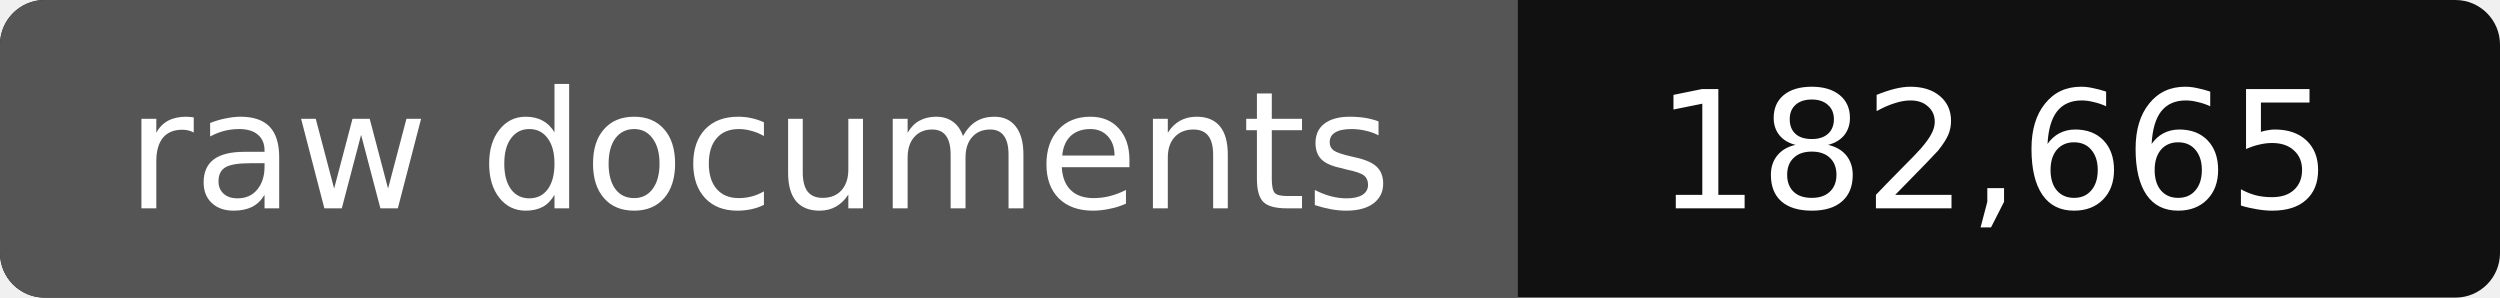
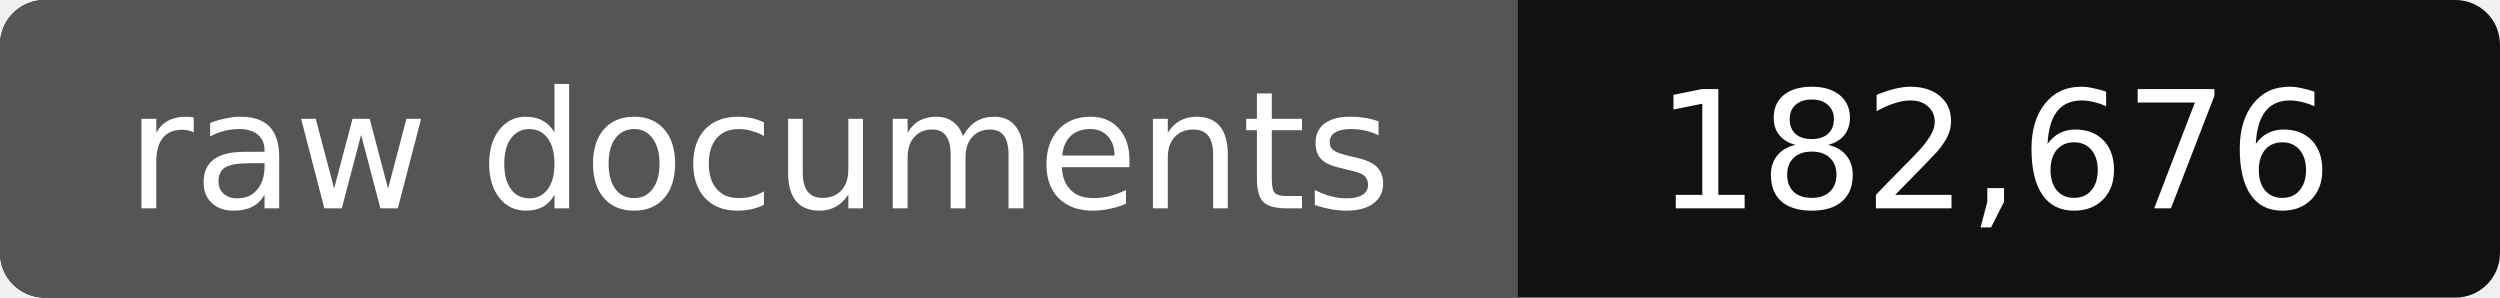
- <svg xmlns="http://www.w3.org/2000/svg" width="168" height="20" role="img" aria-label="raw documents: 182,665">
+ <svg xmlns="http://www.w3.org/2000/svg" width="168" height="20" role="img" aria-label="raw documents: 182,676">
  <rect width="168" height="20" rx="3" fill="#111" />
  <path fill="#555" d="M3 0h99v20H3a3 3 0 0 1-3-3V3a3 3 0 0 1 3-3z" />
  <g fill="#fff" text-anchor="middle" font-family="Verdana,DejaVu Sans,sans-serif" font-size="11">
    <text x="51" y="14">raw documents</text>
-     <text x="134" y="14">182,665</text>
+     <text x="134" y="14">182,676</text>
  </g>
</svg>
